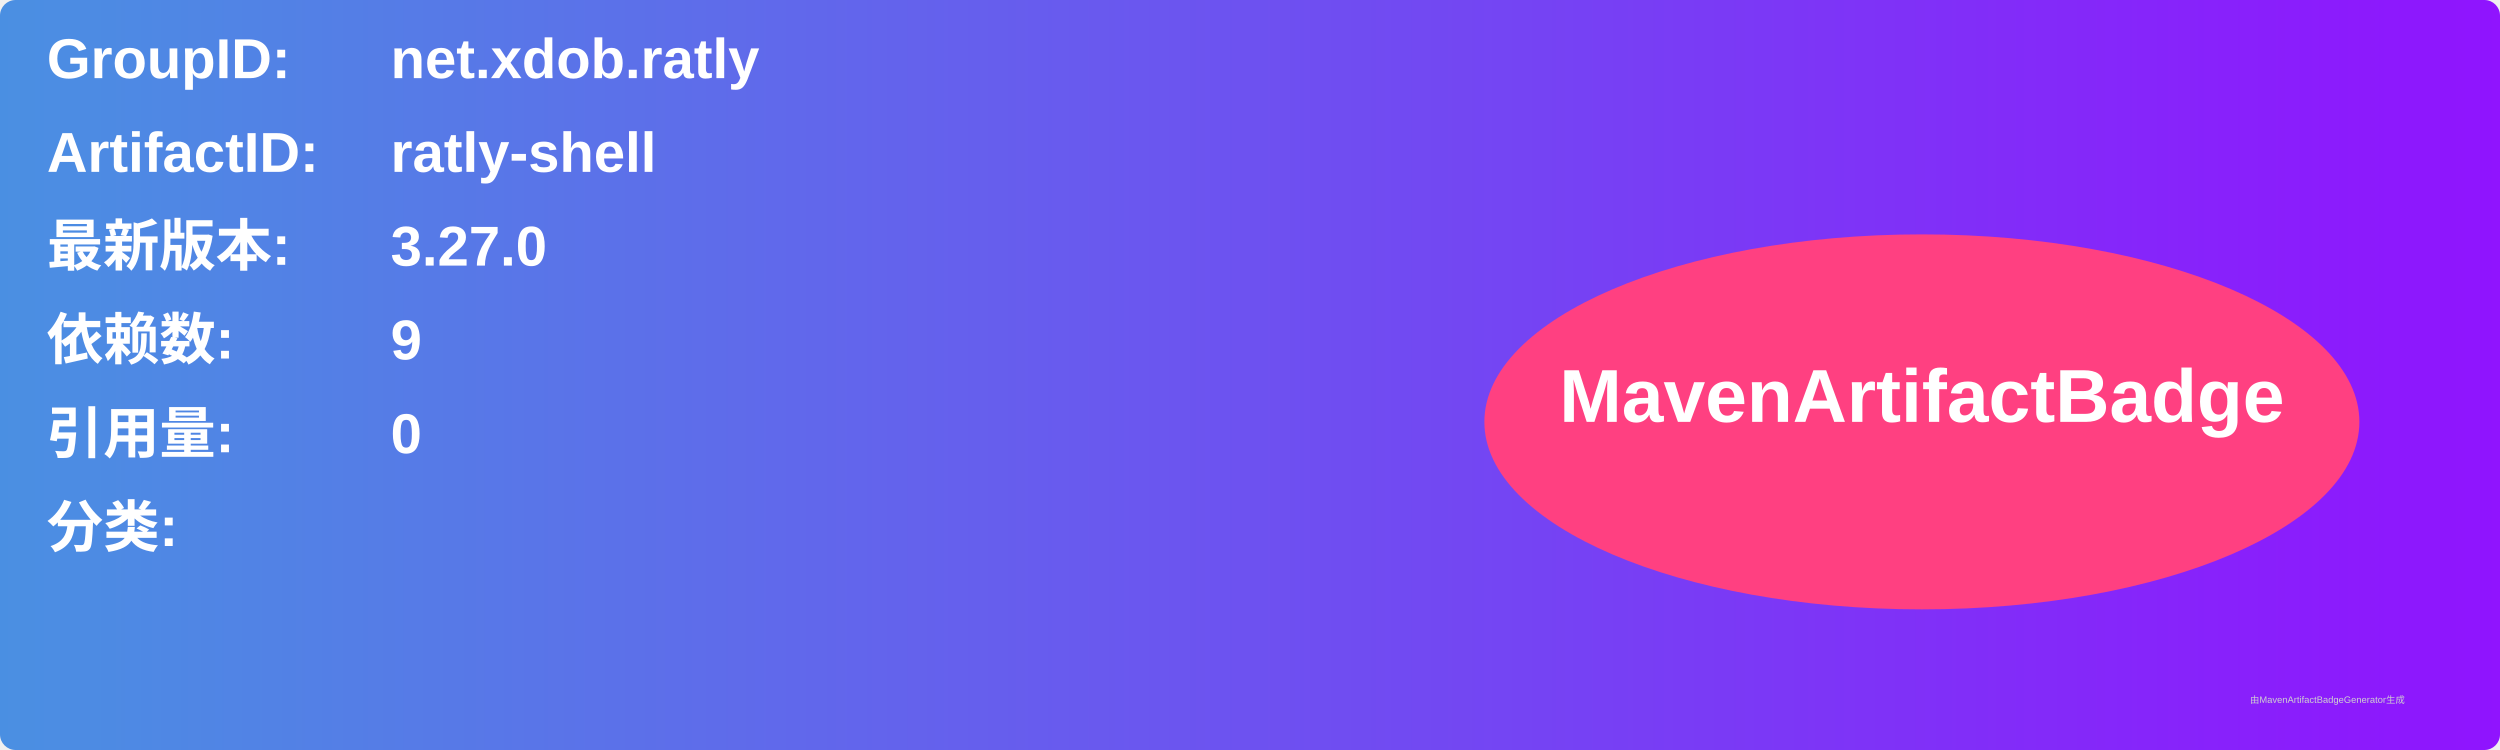
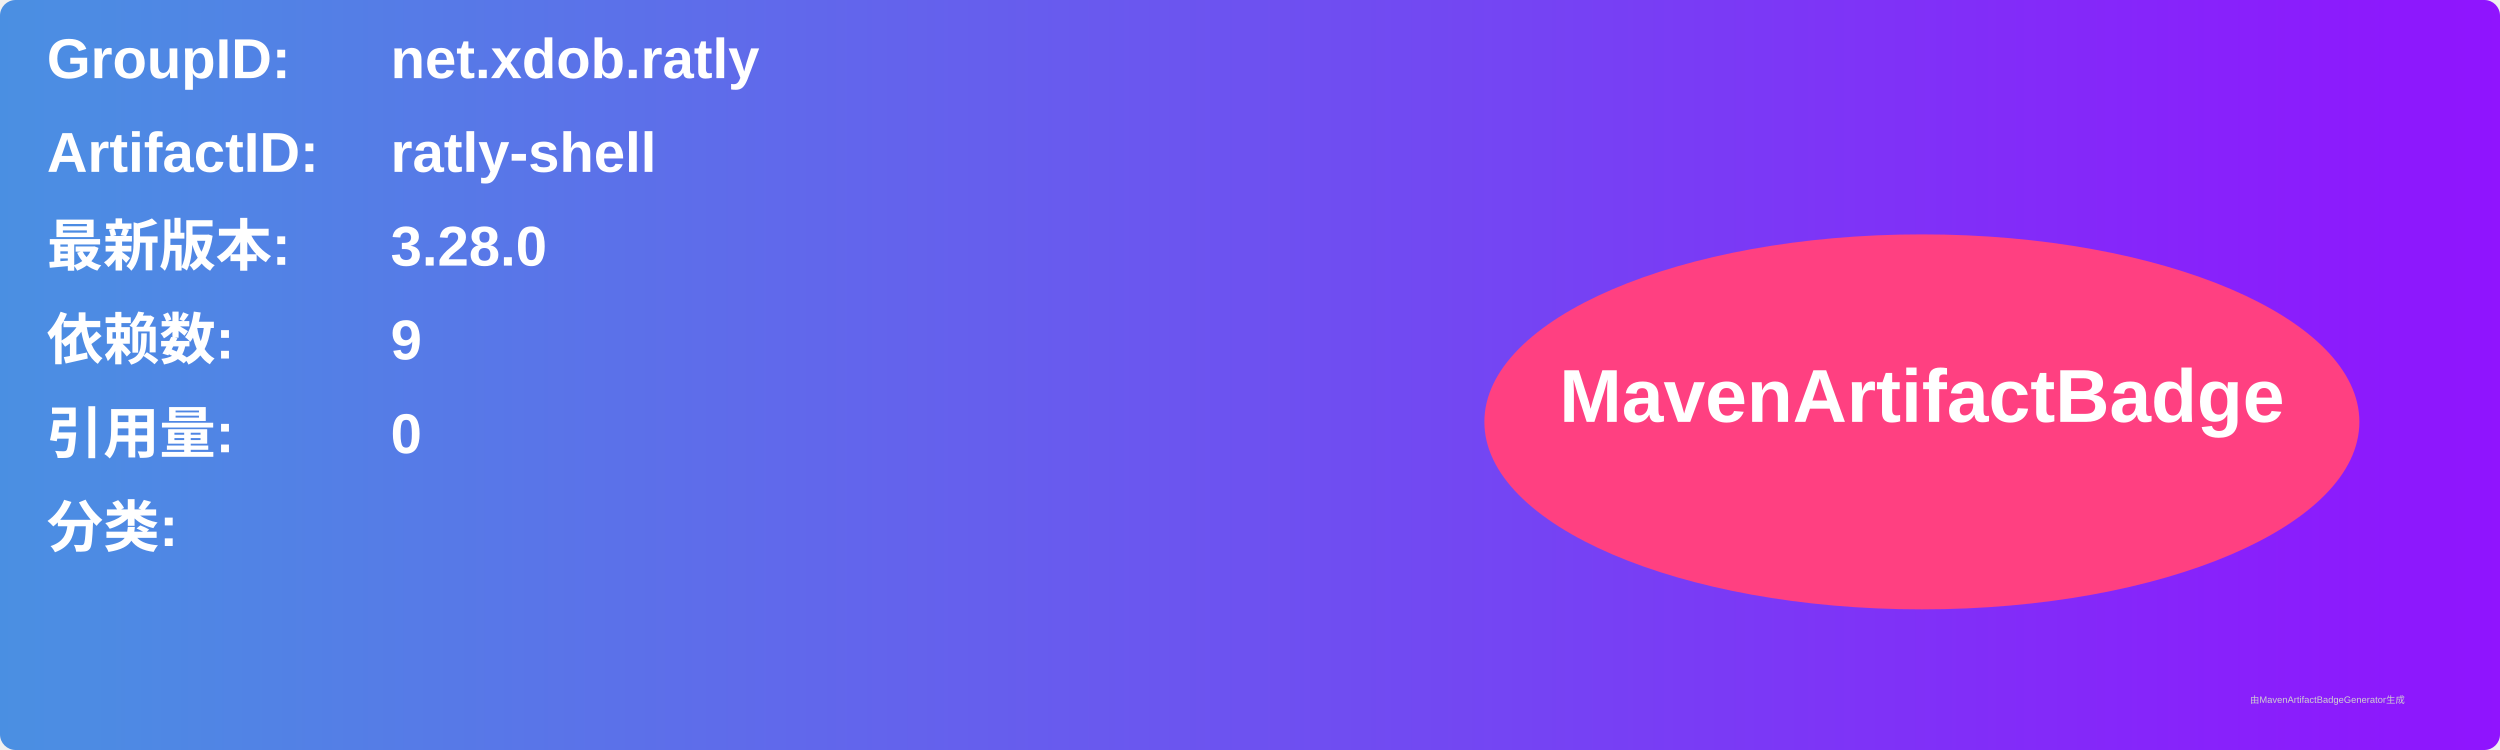
<svg xmlns="http://www.w3.org/2000/svg" width="800" height="240" viewBox="0 0 800 240">
  <linearGradient id="grad" x1="0%" y1="0%" x2="100%" y2="0%">
    <stop offset="0%" stop-color="#4a90e2" />
    <stop offset="100%" stop-color="#9013fe" />
  </linearGradient>
  <rect width="100%" height="100%" rx="5" ry="5" fill="url(#grad)" />
  <g transform="translate(15, 15)">
    <text x="0" y="10" font-family="Arial" font-size="18" fill="white" font-weight="bold" width="260">GroupID:</text>
    <text x="110" y="10" font-family="Arial" font-size="18" fill="white" font-weight="bold" width="460">net.xdob.ratly</text>
    <text x="0" y="40" font-family="Arial" font-size="18" fill="white" font-weight="bold" width="260">ArtifactID:</text>
    <text x="110" y="40" font-family="Arial" font-size="18" fill="white" font-weight="bold" width="460">ratly-shell</text>
    <text x="0" y="70" font-family="Arial" font-size="18" fill="white" font-weight="bold">最新版本:</text>
    <text x="110" y="70" font-family="Arial" font-size="18" fill="white" font-weight="bold">
-       <tspan font-weight="bold">3.27.0</tspan>
+       <tspan font-weight="bold">3.28.0</tspan>
    </text>
    <text x="0" y="100" font-family="Arial" font-size="18" fill="white" font-weight="bold">依赖数: </text>
    <text x="110" y="100" font-family="Arial" font-size="18" fill="white">
      <tspan font-weight="bold">9</tspan>
    </text>
    <text x="0" y="130" font-family="Arial" font-size="18" fill="white" font-weight="bold">引用量: </text>
    <text x="110" y="130" font-family="Arial" font-size="18" fill="white">
      <tspan font-weight="bold">0</tspan>
    </text>
    <text x="0" y="160" font-family="Arial" font-size="18" fill="white" font-weight="bold">分类:</text>
    <text x="10" y="190" font-family="Arial" font-size="10" fill="white">
      <tspan font-weight="bold" />
    </text>
    <ellipse cx="600" cy="120" rx="140" ry="60" fill="#ff4081" />
    <text x="600" y="120" text-anchor="middle" font-family="Arial" font-size="24" fill="white" font-weight="bold">MavenArtifactBadge</text>
  </g>
  <text x="720" y="225" font-family="Arial" font-size="3" fill="#d0d0d0">由MavenArtifactBadgeGenerator生成</text>
</svg>
